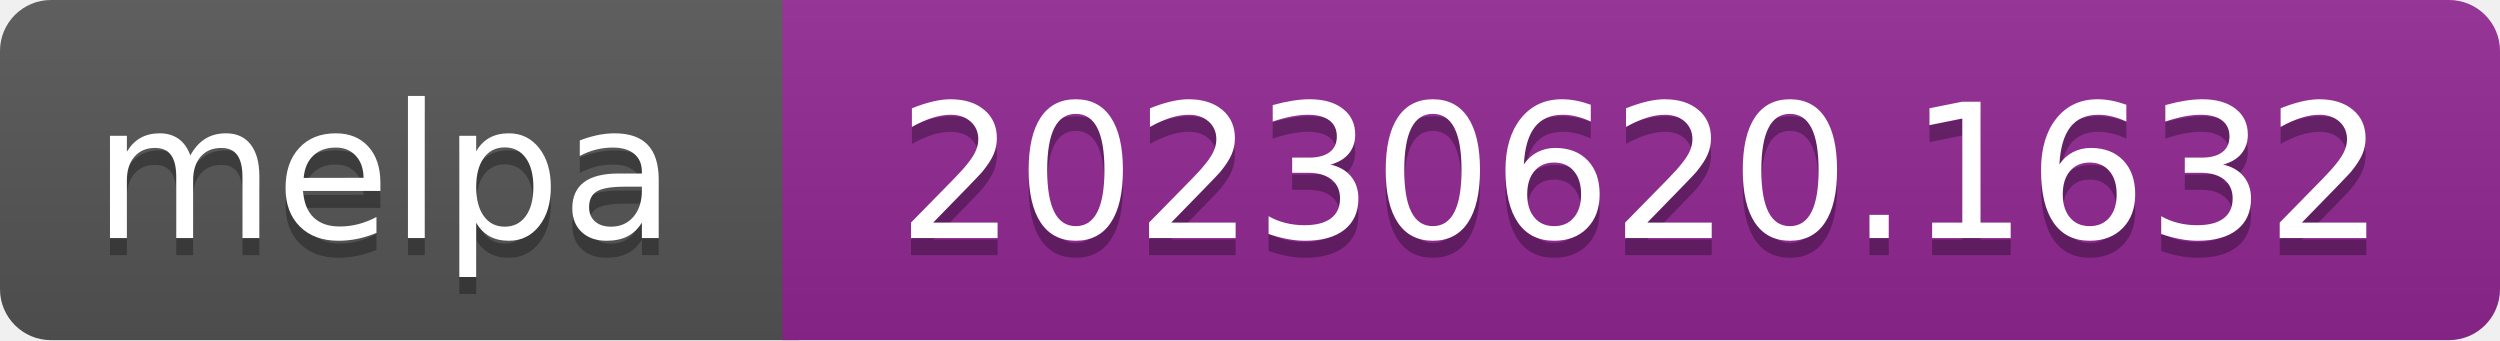
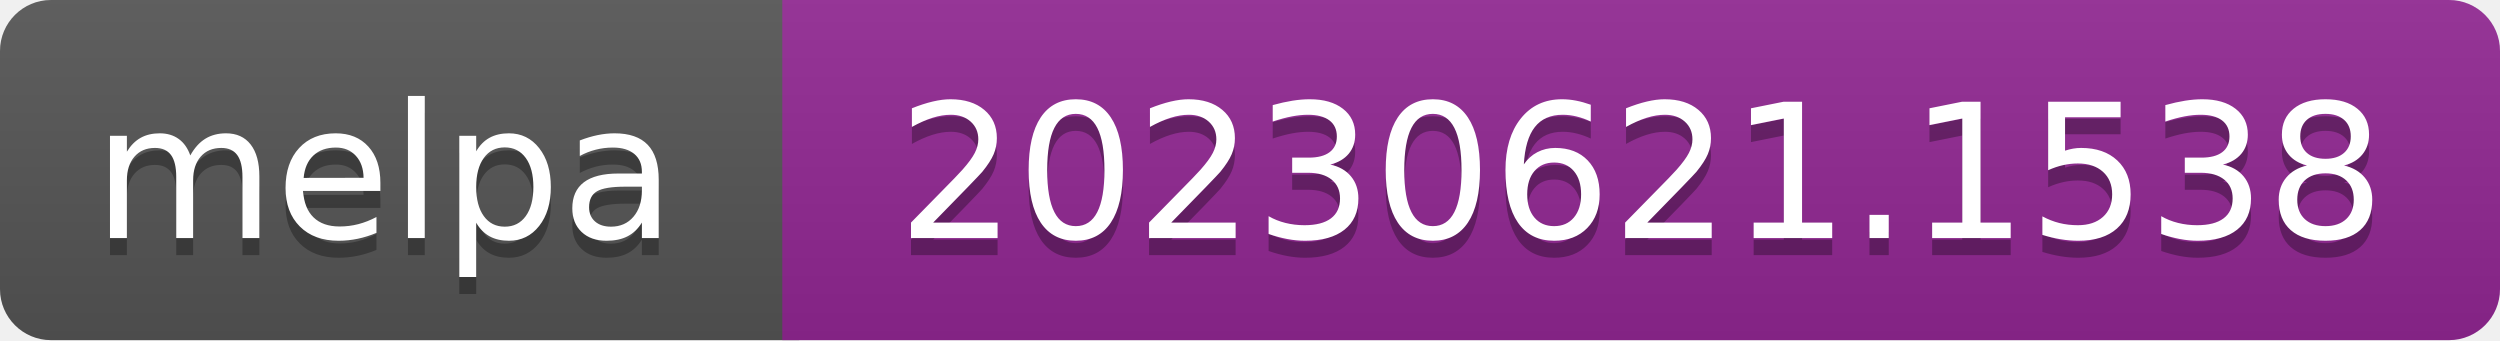
- <svg xmlns="http://www.w3.org/2000/svg" width="147" height="20" role="img" aria-label="melpa: 20230620.1632">
+ <svg xmlns="http://www.w3.org/2000/svg" width="147" height="20" role="img" aria-label="melpa: 20230621.1538">
  <linearGradient id="s" x2="0" y2="100%">
    <stop offset="0" stop-color="#bbb" stop-opacity=".1" />
    <stop offset="1" stop-opacity=".1" />
  </linearGradient>
  <clipPath id="r">
    <rect width="147" height="20" rx="3" fill="#fff" />
  </clipPath>
  <g clip-path="url(#r)">
    <rect width="47" height="20" fill="#555" />
    <rect x="46" width="147" height="20" fill="#922793" />
    <rect width="147" height="20" fill="url(#s)" />
  </g>
  <g fill="#fff" text-anchor="middle" font-family="Verdana,Geneva,DejaVu Sans,sans-serif" font-size="110" text-rendering="geometricPrecision">
    <text aria-hidden="true" x="226" y="150" fill="#010101" fill-opacity=".3" transform="scale(.1)" textLength="343">melpa</text>
    <text x="226" y="140" transform="scale(.1)" fill="#fff" textLength="343">melpa</text>
-     <text aria-hidden="true" x="965" y="150" fill="#010101" fill-opacity=".3" transform="scale(.1)" textLength="875">20230620.1632</text>
-     <text x="965" y="140" transform="scale(.1)" fill="#fff" textLength="875">20230620.1632</text>
+     <text aria-hidden="true" x="965" y="150" fill="#010101" fill-opacity=".3" transform="scale(.1)" textLength="875">20230621.1538</text>
+     <text x="965" y="140" transform="scale(.1)" fill="#fff" textLength="875">20230621.1538</text>
  </g>
</svg>
